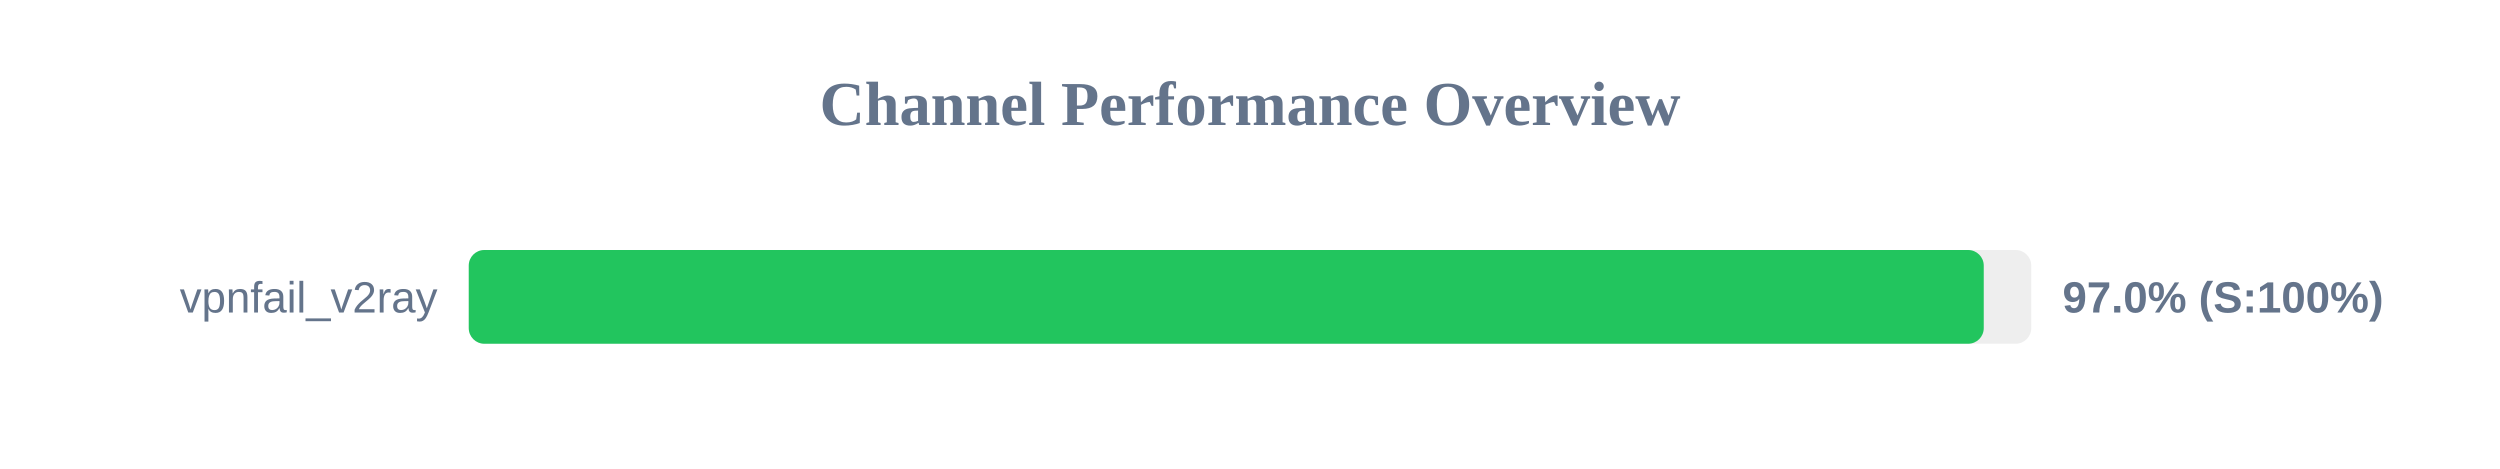
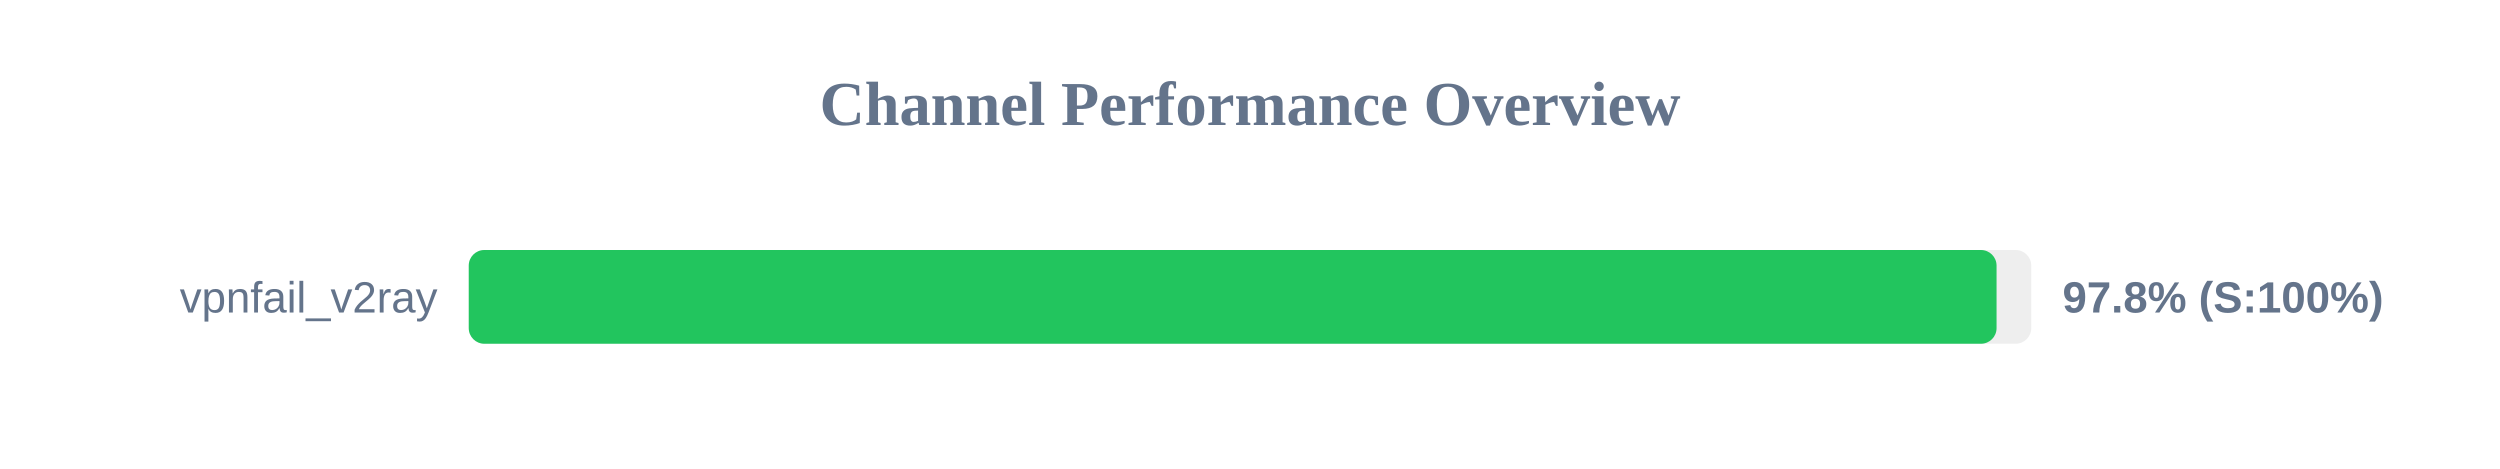
<svg xmlns="http://www.w3.org/2000/svg" width="800" height="150" version="1.1">
  <style>
        .row { font: 14px Arial; fill: #64748b; }
        .score { font: bold 14px Arial; fill: #64748b; }
    </style>
  <text x="400" y="40" text-anchor="middle" font-size="20px" font-weight="bold" fill="#64748b">Channel Performance Overview</text>
  <rect x="150" y="80" width="500" height="30" fill="#eee" rx="5" />
-   <rect x="150" y="80" width="484.8" height="30" fill="#22c55e" rx="5" />
+   <rect x="150" y="80" width="488.9" height="30" fill="#22c55e" rx="5" />
  <text x="140" y="100" text-anchor="end" class="row">vpnfail_v2ray</text>
-   <text x="660" y="100" text-anchor="start" class="score">97.0% (S:100%)</text>
+   <text x="660" y="100" text-anchor="start" class="score">97.8% (S:100%)</text>
</svg>
